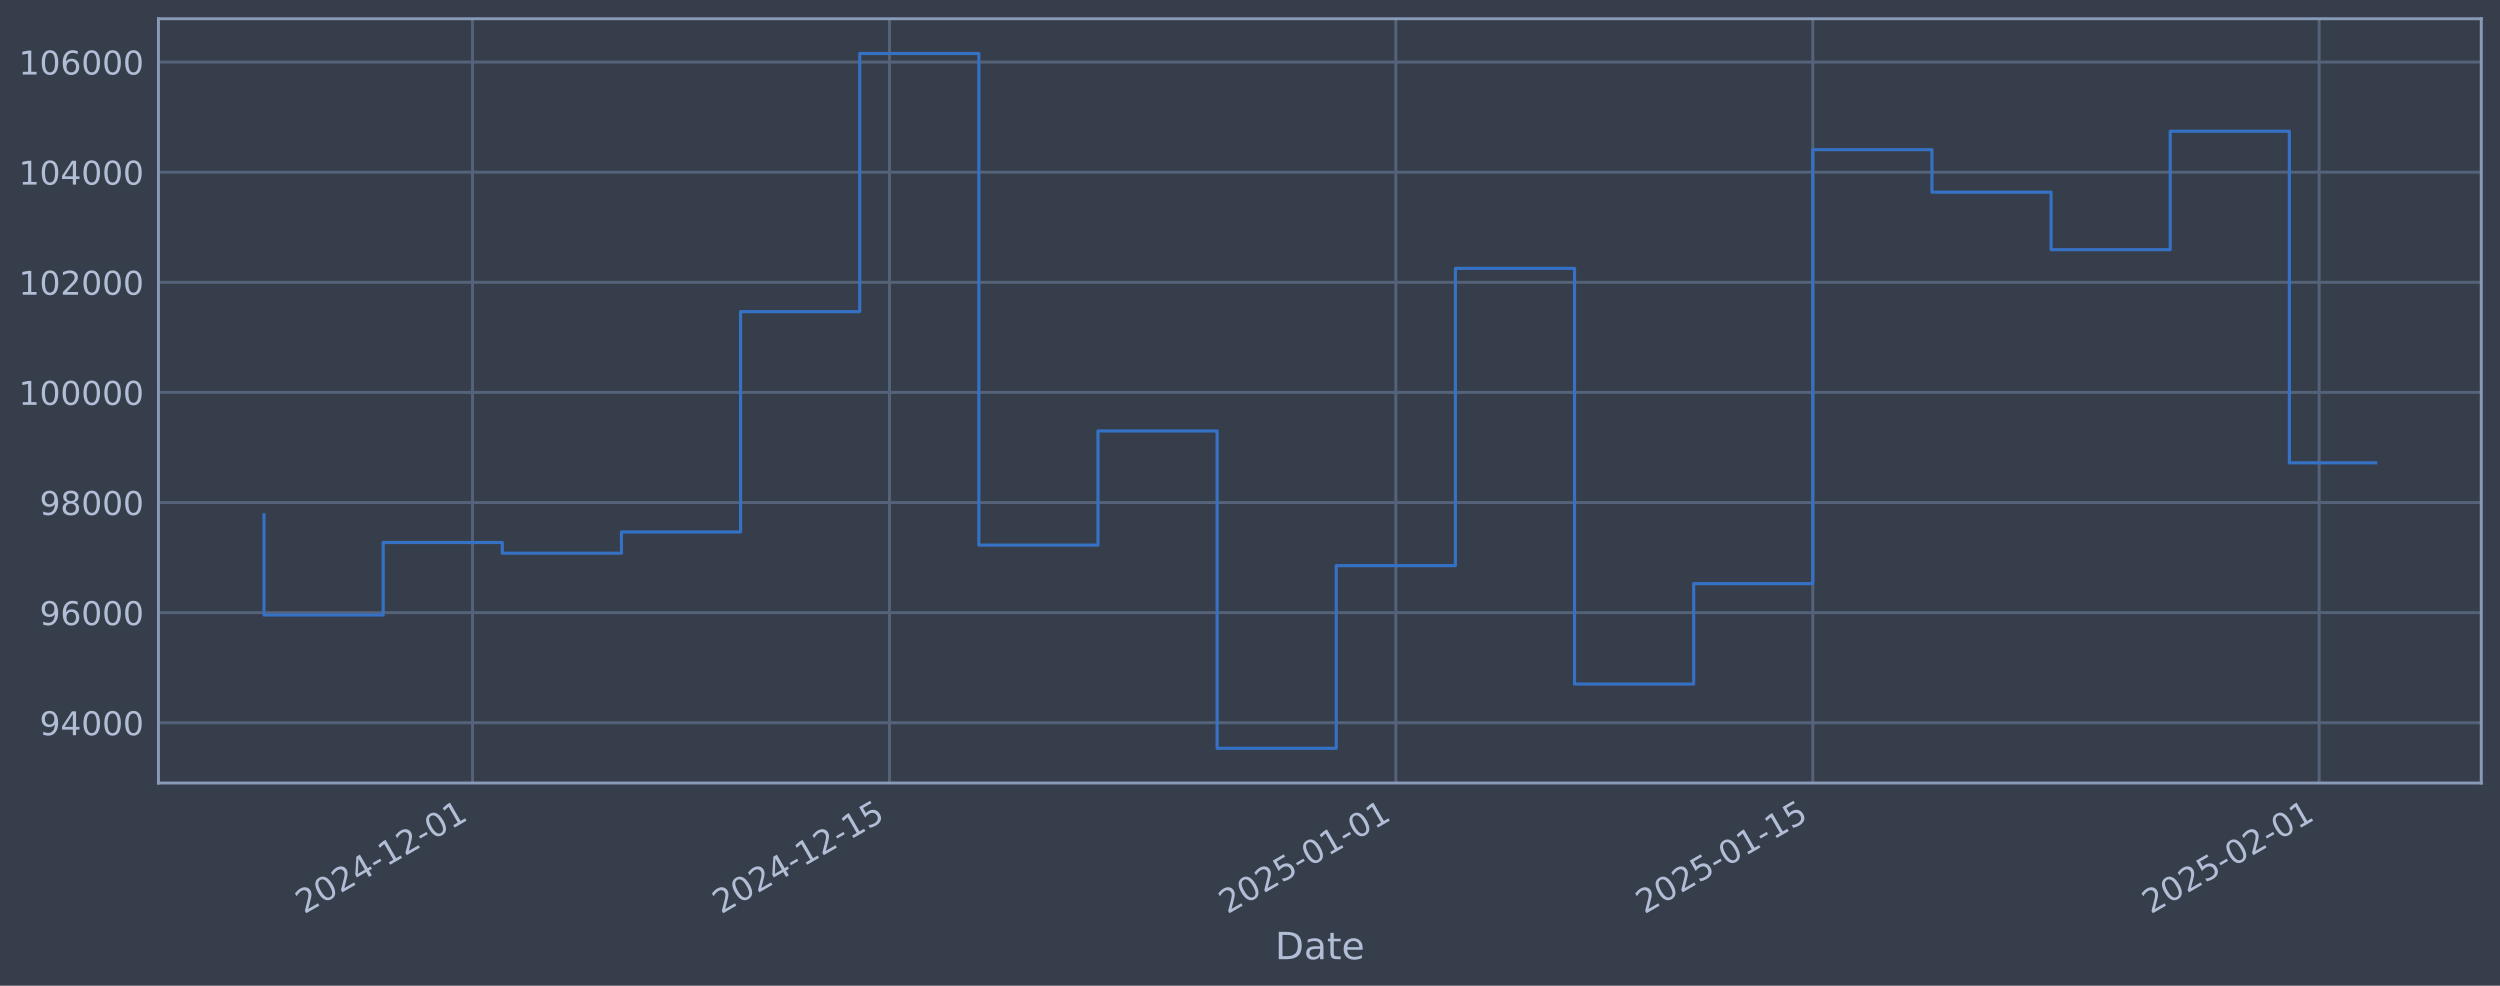
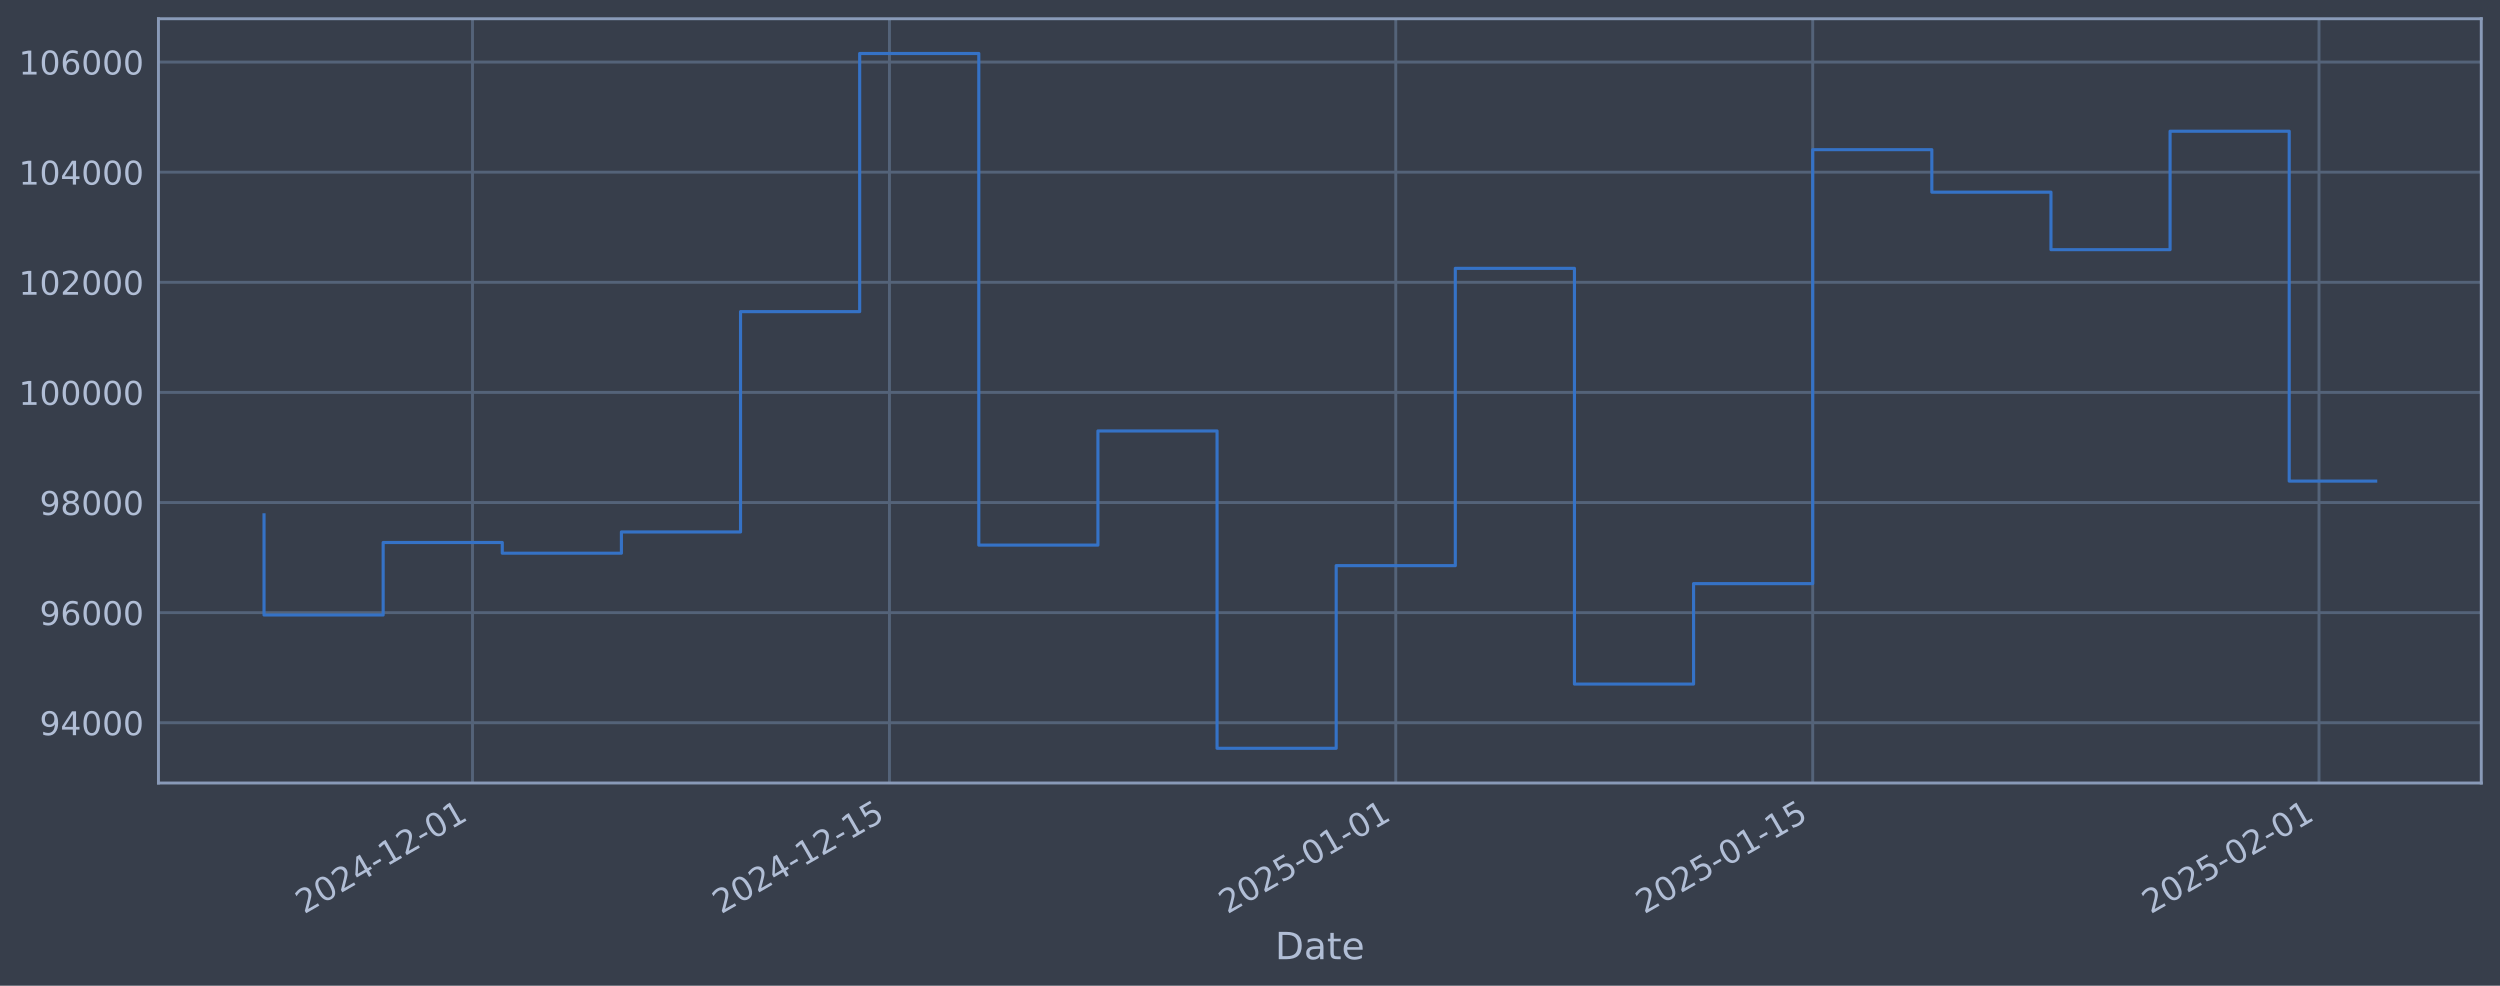
<svg xmlns="http://www.w3.org/2000/svg" xmlns:xlink="http://www.w3.org/1999/xlink" width="960.9pt" height="378.87pt" viewBox="0 0 960.9 378.87" version="1.1">
  <defs>
    <style type="text/css">*{stroke-linejoin: round; stroke-linecap: butt}</style>
  </defs>
  <g id="figure_1">
    <g id="patch_1">
      <path d="M 0 378.87  L 960.9 378.87  L 960.9 0  L 0 0  z " style="fill: #373e4b" />
    </g>
    <g id="axes_1">
      <g id="patch_2">
        <path d="M 60.901 300.96  L 953.701 300.96  L 953.701 7.2  L 60.901 7.2  z " style="fill: #373e4b" />
      </g>
      <g id="matplotlib.axis_1">
        <g id="xtick_1">
          <g id="line2d_1">
-             <path d="M 181.618 300.96  L 181.618 7.2  " clip-path="url(#p06a050bbd9)" style="fill: none; stroke: #546379; stroke-width: 1.12; stroke-linecap: square" />
+             <path d="M 181.612 300.96  L 181.612 7.2  " clip-path="url(#pcf7bd5c66c)" style="fill: none; stroke: #546379; stroke-width: 1.12; stroke-linecap: square" />
          </g>
          <g id="line2d_2" />
          <g id="text_1">
-             <g style="fill: #b1bed6" transform="translate(116.8921 351.4642) rotate(-30) scale(0.126 -0.126)">
+             <g style="fill: #b1bed6" transform="translate(116.8861 351.4642) rotate(-30) scale(0.126 -0.126)">
              <defs>
                <path id="DejaVuSans-32" d="M 1228 531  L 3431 531  L 3431 0  L 469 0  L 469 531  Q 828 903 1448 1529  Q 2069 2156 2228 2338  Q 2531 2678 2651 2914  Q 2772 3150 2772 3378  Q 2772 3750 2511 3984  Q 2250 4219 1831 4219  Q 1534 4219 1204 4116  Q 875 4013 500 3803  L 500 4441  Q 881 4594 1212 4672  Q 1544 4750 1819 4750  Q 2544 4750 2975 4387  Q 3406 4025 3406 3419  Q 3406 3131 3298 2873  Q 3191 2616 2906 2266  Q 2828 2175 2409 1742  Q 1991 1309 1228 531  z " transform="scale(0.015625)" />
                <path id="DejaVuSans-30" d="M 2034 4250  Q 1547 4250 1301 3770  Q 1056 3291 1056 2328  Q 1056 1369 1301 889  Q 1547 409 2034 409  Q 2525 409 2770 889  Q 3016 1369 3016 2328  Q 3016 3291 2770 3770  Q 2525 4250 2034 4250  z M 2034 4750  Q 2819 4750 3233 4129  Q 3647 3509 3647 2328  Q 3647 1150 3233 529  Q 2819 -91 2034 -91  Q 1250 -91 836 529  Q 422 1150 422 2328  Q 422 3509 836 4129  Q 1250 4750 2034 4750  z " transform="scale(0.015625)" />
                <path id="DejaVuSans-34" d="M 2419 4116  L 825 1625  L 2419 1625  L 2419 4116  z M 2253 4666  L 3047 4666  L 3047 1625  L 3713 1625  L 3713 1100  L 3047 1100  L 3047 0  L 2419 0  L 2419 1100  L 313 1100  L 313 1709  L 2253 4666  z " transform="scale(0.015625)" />
                <path id="DejaVuSans-2d" d="M 313 2009  L 1997 2009  L 1997 1497  L 313 1497  L 313 2009  z " transform="scale(0.015625)" />
                <path id="DejaVuSans-31" d="M 794 531  L 1825 531  L 1825 4091  L 703 3866  L 703 4441  L 1819 4666  L 2450 4666  L 2450 531  L 3481 531  L 3481 0  L 794 0  L 794 531  z " transform="scale(0.015625)" />
              </defs>
              <use xlink:href="#DejaVuSans-32" />
              <use xlink:href="#DejaVuSans-30" transform="translate(63.62305 0)" />
              <use xlink:href="#DejaVuSans-32" transform="translate(127.2461 0)" />
              <use xlink:href="#DejaVuSans-34" transform="translate(190.8691 0)" />
              <use xlink:href="#DejaVuSans-2d" transform="translate(254.4922 0)" />
              <use xlink:href="#DejaVuSans-31" transform="translate(290.5762 0)" />
              <use xlink:href="#DejaVuSans-32" transform="translate(354.1992 0)" />
              <use xlink:href="#DejaVuSans-2d" transform="translate(417.8223 0)" />
              <use xlink:href="#DejaVuSans-30" transform="translate(453.9062 0)" />
              <use xlink:href="#DejaVuSans-31" transform="translate(517.5293 0)" />
            </g>
          </g>
        </g>
        <g id="xtick_2">
          <g id="line2d_3">
-             <path d="M 341.888 300.96  L 341.888 7.2  " clip-path="url(#p06a050bbd9)" style="fill: none; stroke: #546379; stroke-width: 1.12; stroke-linecap: square" />
+             <path d="M 341.87 300.96  L 341.87 7.2  " clip-path="url(#pcf7bd5c66c)" style="fill: none; stroke: #546379; stroke-width: 1.12; stroke-linecap: square" />
          </g>
          <g id="line2d_4" />
          <g id="text_2">
-             <g style="fill: #b1bed6" transform="translate(277.1628 351.4642) rotate(-30) scale(0.126 -0.126)">
+             <g style="fill: #b1bed6" transform="translate(277.1446 351.4642) rotate(-30) scale(0.126 -0.126)">
              <defs>
                <path id="DejaVuSans-35" d="M 691 4666  L 3169 4666  L 3169 4134  L 1269 4134  L 1269 2991  Q 1406 3038 1543 3061  Q 1681 3084 1819 3084  Q 2600 3084 3056 2656  Q 3513 2228 3513 1497  Q 3513 744 3044 326  Q 2575 -91 1722 -91  Q 1428 -91 1123 -41  Q 819 9 494 109  L 494 744  Q 775 591 1075 516  Q 1375 441 1709 441  Q 2250 441 2565 725  Q 2881 1009 2881 1497  Q 2881 1984 2565 2268  Q 2250 2553 1709 2553  Q 1456 2553 1204 2497  Q 953 2441 691 2322  L 691 4666  z " transform="scale(0.015625)" />
              </defs>
              <use xlink:href="#DejaVuSans-32" />
              <use xlink:href="#DejaVuSans-30" transform="translate(63.62305 0)" />
              <use xlink:href="#DejaVuSans-32" transform="translate(127.2461 0)" />
              <use xlink:href="#DejaVuSans-34" transform="translate(190.8691 0)" />
              <use xlink:href="#DejaVuSans-2d" transform="translate(254.4922 0)" />
              <use xlink:href="#DejaVuSans-31" transform="translate(290.5762 0)" />
              <use xlink:href="#DejaVuSans-32" transform="translate(354.1992 0)" />
              <use xlink:href="#DejaVuSans-2d" transform="translate(417.8223 0)" />
              <use xlink:href="#DejaVuSans-31" transform="translate(453.9062 0)" />
              <use xlink:href="#DejaVuSans-35" transform="translate(517.5293 0)" />
            </g>
          </g>
        </g>
        <g id="xtick_3">
          <g id="line2d_5">
-             <path d="M 536.503 300.96  L 536.503 7.2  " clip-path="url(#p06a050bbd9)" style="fill: none; stroke: #546379; stroke-width: 1.12; stroke-linecap: square" />
+             <path d="M 536.47 300.96  L 536.47 7.2  " clip-path="url(#pcf7bd5c66c)" style="fill: none; stroke: #546379; stroke-width: 1.12; stroke-linecap: square" />
          </g>
          <g id="line2d_6" />
          <g id="text_3">
-             <g style="fill: #b1bed6" transform="translate(471.7771 351.4642) rotate(-30) scale(0.126 -0.126)">
+             <g style="fill: #b1bed6" transform="translate(471.7442 351.4642) rotate(-30) scale(0.126 -0.126)">
              <use xlink:href="#DejaVuSans-32" />
              <use xlink:href="#DejaVuSans-30" transform="translate(63.62305 0)" />
              <use xlink:href="#DejaVuSans-32" transform="translate(127.2461 0)" />
              <use xlink:href="#DejaVuSans-35" transform="translate(190.8691 0)" />
              <use xlink:href="#DejaVuSans-2d" transform="translate(254.4922 0)" />
              <use xlink:href="#DejaVuSans-30" transform="translate(290.5762 0)" />
              <use xlink:href="#DejaVuSans-31" transform="translate(354.1992 0)" />
              <use xlink:href="#DejaVuSans-2d" transform="translate(417.8223 0)" />
              <use xlink:href="#DejaVuSans-30" transform="translate(453.9062 0)" />
              <use xlink:href="#DejaVuSans-31" transform="translate(517.5293 0)" />
            </g>
          </g>
        </g>
        <g id="xtick_4">
          <g id="line2d_7">
-             <path d="M 696.773 300.96  L 696.773 7.2  " clip-path="url(#p06a050bbd9)" style="fill: none; stroke: #546379; stroke-width: 1.12; stroke-linecap: square" />
+             <path d="M 696.728 300.96  L 696.728 7.2  " clip-path="url(#pcf7bd5c66c)" style="fill: none; stroke: #546379; stroke-width: 1.12; stroke-linecap: square" />
          </g>
          <g id="line2d_8" />
          <g id="text_4">
-             <g style="fill: #b1bed6" transform="translate(632.0478 351.4642) rotate(-30) scale(0.126 -0.126)">
+             <g style="fill: #b1bed6" transform="translate(632.0027 351.4642) rotate(-30) scale(0.126 -0.126)">
              <use xlink:href="#DejaVuSans-32" />
              <use xlink:href="#DejaVuSans-30" transform="translate(63.62305 0)" />
              <use xlink:href="#DejaVuSans-32" transform="translate(127.2461 0)" />
              <use xlink:href="#DejaVuSans-35" transform="translate(190.8691 0)" />
              <use xlink:href="#DejaVuSans-2d" transform="translate(254.4922 0)" />
              <use xlink:href="#DejaVuSans-30" transform="translate(290.5762 0)" />
              <use xlink:href="#DejaVuSans-31" transform="translate(354.1992 0)" />
              <use xlink:href="#DejaVuSans-2d" transform="translate(417.8223 0)" />
              <use xlink:href="#DejaVuSans-31" transform="translate(453.9062 0)" />
              <use xlink:href="#DejaVuSans-35" transform="translate(517.5293 0)" />
            </g>
          </g>
        </g>
        <g id="xtick_5">
          <g id="line2d_9">
-             <path d="M 891.388 300.96  L 891.388 7.2  " clip-path="url(#p06a050bbd9)" style="fill: none; stroke: #546379; stroke-width: 1.12; stroke-linecap: square" />
+             <path d="M 891.328 300.96  L 891.328 7.2  " clip-path="url(#pcf7bd5c66c)" style="fill: none; stroke: #546379; stroke-width: 1.12; stroke-linecap: square" />
          </g>
          <g id="line2d_10" />
          <g id="text_5">
-             <g style="fill: #b1bed6" transform="translate(826.6622 351.4642) rotate(-30) scale(0.126 -0.126)">
+             <g style="fill: #b1bed6" transform="translate(826.6023 351.4642) rotate(-30) scale(0.126 -0.126)">
              <use xlink:href="#DejaVuSans-32" />
              <use xlink:href="#DejaVuSans-30" transform="translate(63.62305 0)" />
              <use xlink:href="#DejaVuSans-32" transform="translate(127.2461 0)" />
              <use xlink:href="#DejaVuSans-35" transform="translate(190.8691 0)" />
              <use xlink:href="#DejaVuSans-2d" transform="translate(254.4922 0)" />
              <use xlink:href="#DejaVuSans-30" transform="translate(290.5762 0)" />
              <use xlink:href="#DejaVuSans-32" transform="translate(354.1992 0)" />
              <use xlink:href="#DejaVuSans-2d" transform="translate(417.8223 0)" />
              <use xlink:href="#DejaVuSans-30" transform="translate(453.9062 0)" />
              <use xlink:href="#DejaVuSans-31" transform="translate(517.5293 0)" />
            </g>
          </g>
        </g>
        <g id="text_6">
          <g style="fill: #b1bed6" transform="translate(490.0914 368.6753) scale(0.144 -0.144)">
            <defs>
              <path id="DejaVuSans-44" d="M 1259 4147  L 1259 519  L 2022 519  Q 2988 519 3436 956  Q 3884 1394 3884 2338  Q 3884 3275 3436 3711  Q 2988 4147 2022 4147  L 1259 4147  z M 628 4666  L 1925 4666  Q 3281 4666 3915 4102  Q 4550 3538 4550 2338  Q 4550 1131 3912 565  Q 3275 0 1925 0  L 628 0  L 628 4666  z " transform="scale(0.015625)" />
              <path id="DejaVuSans-61" d="M 2194 1759  Q 1497 1759 1228 1600  Q 959 1441 959 1056  Q 959 750 1161 570  Q 1363 391 1709 391  Q 2188 391 2477 730  Q 2766 1069 2766 1631  L 2766 1759  L 2194 1759  z M 3341 1997  L 3341 0  L 2766 0  L 2766 531  Q 2569 213 2275 61  Q 1981 -91 1556 -91  Q 1019 -91 701 211  Q 384 513 384 1019  Q 384 1609 779 1909  Q 1175 2209 1959 2209  L 2766 2209  L 2766 2266  Q 2766 2663 2505 2880  Q 2244 3097 1772 3097  Q 1472 3097 1187 3025  Q 903 2953 641 2809  L 641 3341  Q 956 3463 1253 3523  Q 1550 3584 1831 3584  Q 2591 3584 2966 3190  Q 3341 2797 3341 1997  z " transform="scale(0.015625)" />
              <path id="DejaVuSans-74" d="M 1172 4494  L 1172 3500  L 2356 3500  L 2356 3053  L 1172 3053  L 1172 1153  Q 1172 725 1289 603  Q 1406 481 1766 481  L 2356 481  L 2356 0  L 1766 0  Q 1100 0 847 248  Q 594 497 594 1153  L 594 3053  L 172 3053  L 172 3500  L 594 3500  L 594 4494  L 1172 4494  z " transform="scale(0.015625)" />
              <path id="DejaVuSans-65" d="M 3597 1894  L 3597 1613  L 953 1613  Q 991 1019 1311 708  Q 1631 397 2203 397  Q 2534 397 2845 478  Q 3156 559 3463 722  L 3463 178  Q 3153 47 2828 -22  Q 2503 -91 2169 -91  Q 1331 -91 842 396  Q 353 884 353 1716  Q 353 2575 817 3079  Q 1281 3584 2069 3584  Q 2775 3584 3186 3129  Q 3597 2675 3597 1894  z M 3022 2063  Q 3016 2534 2758 2815  Q 2500 3097 2075 3097  Q 1594 3097 1305 2825  Q 1016 2553 972 2059  L 3022 2063  z " transform="scale(0.015625)" />
            </defs>
            <use xlink:href="#DejaVuSans-44" />
            <use xlink:href="#DejaVuSans-61" transform="translate(77.00195 0)" />
            <use xlink:href="#DejaVuSans-74" transform="translate(138.2812 0)" />
            <use xlink:href="#DejaVuSans-65" transform="translate(177.4902 0)" />
          </g>
        </g>
      </g>
      <g id="matplotlib.axis_2">
        <g id="ytick_1">
          <g id="line2d_11">
-             <path d="M 60.901 277.797  L 953.701 277.797  " clip-path="url(#p06a050bbd9)" style="fill: none; stroke: #546379; stroke-width: 1.12; stroke-linecap: square" />
+             <path d="M 60.901 277.797  L 953.701 277.797  " clip-path="url(#pcf7bd5c66c)" style="fill: none; stroke: #546379; stroke-width: 1.12; stroke-linecap: square" />
          </g>
          <g id="line2d_12" />
          <g id="text_7">
            <g style="fill: #b1bed6" transform="translate(15.21675 282.5841) scale(0.126 -0.126)">
              <defs>
                <path id="DejaVuSans-39" d="M 703 97  L 703 672  Q 941 559 1184 500  Q 1428 441 1663 441  Q 2288 441 2617 861  Q 2947 1281 2994 2138  Q 2813 1869 2534 1725  Q 2256 1581 1919 1581  Q 1219 1581 811 2004  Q 403 2428 403 3163  Q 403 3881 828 4315  Q 1253 4750 1959 4750  Q 2769 4750 3195 4129  Q 3622 3509 3622 2328  Q 3622 1225 3098 567  Q 2575 -91 1691 -91  Q 1453 -91 1209 -44  Q 966 3 703 97  z M 1959 2075  Q 2384 2075 2632 2365  Q 2881 2656 2881 3163  Q 2881 3666 2632 3958  Q 2384 4250 1959 4250  Q 1534 4250 1286 3958  Q 1038 3666 1038 3163  Q 1038 2656 1286 2365  Q 1534 2075 1959 2075  z " transform="scale(0.015625)" />
              </defs>
              <use xlink:href="#DejaVuSans-39" />
              <use xlink:href="#DejaVuSans-34" transform="translate(63.62305 0)" />
              <use xlink:href="#DejaVuSans-30" transform="translate(127.2461 0)" />
              <use xlink:href="#DejaVuSans-30" transform="translate(190.8691 0)" />
              <use xlink:href="#DejaVuSans-30" transform="translate(254.4922 0)" />
            </g>
          </g>
        </g>
        <g id="ytick_2">
          <g id="line2d_13">
-             <path d="M 60.901 235.473  L 953.701 235.473  " clip-path="url(#p06a050bbd9)" style="fill: none; stroke: #546379; stroke-width: 1.12; stroke-linecap: square" />
+             <path d="M 60.901 235.473  L 953.701 235.473  " clip-path="url(#pcf7bd5c66c)" style="fill: none; stroke: #546379; stroke-width: 1.12; stroke-linecap: square" />
          </g>
          <g id="line2d_14" />
          <g id="text_8">
            <g style="fill: #b1bed6" transform="translate(15.21675 240.2602) scale(0.126 -0.126)">
              <defs>
                <path id="DejaVuSans-36" d="M 2113 2584  Q 1688 2584 1439 2293  Q 1191 2003 1191 1497  Q 1191 994 1439 701  Q 1688 409 2113 409  Q 2538 409 2786 701  Q 3034 994 3034 1497  Q 3034 2003 2786 2293  Q 2538 2584 2113 2584  z M 3366 4563  L 3366 3988  Q 3128 4100 2886 4159  Q 2644 4219 2406 4219  Q 1781 4219 1451 3797  Q 1122 3375 1075 2522  Q 1259 2794 1537 2939  Q 1816 3084 2150 3084  Q 2853 3084 3261 2657  Q 3669 2231 3669 1497  Q 3669 778 3244 343  Q 2819 -91 2113 -91  Q 1303 -91 875 529  Q 447 1150 447 2328  Q 447 3434 972 4092  Q 1497 4750 2381 4750  Q 2619 4750 2861 4703  Q 3103 4656 3366 4563  z " transform="scale(0.015625)" />
              </defs>
              <use xlink:href="#DejaVuSans-39" />
              <use xlink:href="#DejaVuSans-36" transform="translate(63.62305 0)" />
              <use xlink:href="#DejaVuSans-30" transform="translate(127.2461 0)" />
              <use xlink:href="#DejaVuSans-30" transform="translate(190.8691 0)" />
              <use xlink:href="#DejaVuSans-30" transform="translate(254.4922 0)" />
            </g>
          </g>
        </g>
        <g id="ytick_3">
          <g id="line2d_15">
-             <path d="M 60.901 193.149  L 953.701 193.149  " clip-path="url(#p06a050bbd9)" style="fill: none; stroke: #546379; stroke-width: 1.12; stroke-linecap: square" />
+             <path d="M 60.901 193.149  L 953.701 193.149  " clip-path="url(#pcf7bd5c66c)" style="fill: none; stroke: #546379; stroke-width: 1.12; stroke-linecap: square" />
          </g>
          <g id="line2d_16" />
          <g id="text_9">
            <g style="fill: #b1bed6" transform="translate(15.21675 197.9364) scale(0.126 -0.126)">
              <defs>
                <path id="DejaVuSans-38" d="M 2034 2216  Q 1584 2216 1326 1975  Q 1069 1734 1069 1313  Q 1069 891 1326 650  Q 1584 409 2034 409  Q 2484 409 2743 651  Q 3003 894 3003 1313  Q 3003 1734 2745 1975  Q 2488 2216 2034 2216  z M 1403 2484  Q 997 2584 770 2862  Q 544 3141 544 3541  Q 544 4100 942 4425  Q 1341 4750 2034 4750  Q 2731 4750 3128 4425  Q 3525 4100 3525 3541  Q 3525 3141 3298 2862  Q 3072 2584 2669 2484  Q 3125 2378 3379 2068  Q 3634 1759 3634 1313  Q 3634 634 3220 271  Q 2806 -91 2034 -91  Q 1263 -91 848 271  Q 434 634 434 1313  Q 434 1759 690 2068  Q 947 2378 1403 2484  z M 1172 3481  Q 1172 3119 1398 2916  Q 1625 2713 2034 2713  Q 2441 2713 2670 2916  Q 2900 3119 2900 3481  Q 2900 3844 2670 4047  Q 2441 4250 2034 4250  Q 1625 4250 1398 4047  Q 1172 3844 1172 3481  z " transform="scale(0.015625)" />
              </defs>
              <use xlink:href="#DejaVuSans-39" />
              <use xlink:href="#DejaVuSans-38" transform="translate(63.62305 0)" />
              <use xlink:href="#DejaVuSans-30" transform="translate(127.2461 0)" />
              <use xlink:href="#DejaVuSans-30" transform="translate(190.8691 0)" />
              <use xlink:href="#DejaVuSans-30" transform="translate(254.4922 0)" />
            </g>
          </g>
        </g>
        <g id="ytick_4">
          <g id="line2d_17">
-             <path d="M 60.901 150.826  L 953.701 150.826  " clip-path="url(#p06a050bbd9)" style="fill: none; stroke: #546379; stroke-width: 1.12; stroke-linecap: square" />
+             <path d="M 60.901 150.826  L 953.701 150.826  " clip-path="url(#pcf7bd5c66c)" style="fill: none; stroke: #546379; stroke-width: 1.12; stroke-linecap: square" />
          </g>
          <g id="line2d_18" />
          <g id="text_10">
            <g style="fill: #b1bed6" transform="translate(7.2 155.6126) scale(0.126 -0.126)">
              <use xlink:href="#DejaVuSans-31" />
              <use xlink:href="#DejaVuSans-30" transform="translate(63.62305 0)" />
              <use xlink:href="#DejaVuSans-30" transform="translate(127.2461 0)" />
              <use xlink:href="#DejaVuSans-30" transform="translate(190.8691 0)" />
              <use xlink:href="#DejaVuSans-30" transform="translate(254.4922 0)" />
              <use xlink:href="#DejaVuSans-30" transform="translate(318.1152 0)" />
            </g>
          </g>
        </g>
        <g id="ytick_5">
          <g id="line2d_19">
-             <path d="M 60.901 108.502  L 953.701 108.502  " clip-path="url(#p06a050bbd9)" style="fill: none; stroke: #546379; stroke-width: 1.12; stroke-linecap: square" />
+             <path d="M 60.901 108.502  L 953.701 108.502  " clip-path="url(#pcf7bd5c66c)" style="fill: none; stroke: #546379; stroke-width: 1.12; stroke-linecap: square" />
          </g>
          <g id="line2d_20" />
          <g id="text_11">
            <g style="fill: #b1bed6" transform="translate(7.2 113.2888) scale(0.126 -0.126)">
              <use xlink:href="#DejaVuSans-31" />
              <use xlink:href="#DejaVuSans-30" transform="translate(63.62305 0)" />
              <use xlink:href="#DejaVuSans-32" transform="translate(127.2461 0)" />
              <use xlink:href="#DejaVuSans-30" transform="translate(190.8691 0)" />
              <use xlink:href="#DejaVuSans-30" transform="translate(254.4922 0)" />
              <use xlink:href="#DejaVuSans-30" transform="translate(318.1152 0)" />
            </g>
          </g>
        </g>
        <g id="ytick_6">
          <g id="line2d_21">
-             <path d="M 60.901 66.178  L 953.701 66.178  " clip-path="url(#p06a050bbd9)" style="fill: none; stroke: #546379; stroke-width: 1.12; stroke-linecap: square" />
+             <path d="M 60.901 66.178  L 953.701 66.178  " clip-path="url(#pcf7bd5c66c)" style="fill: none; stroke: #546379; stroke-width: 1.12; stroke-linecap: square" />
          </g>
          <g id="line2d_22" />
          <g id="text_12">
            <g style="fill: #b1bed6" transform="translate(7.2 70.96502) scale(0.126 -0.126)">
              <use xlink:href="#DejaVuSans-31" />
              <use xlink:href="#DejaVuSans-30" transform="translate(63.62305 0)" />
              <use xlink:href="#DejaVuSans-34" transform="translate(127.2461 0)" />
              <use xlink:href="#DejaVuSans-30" transform="translate(190.8691 0)" />
              <use xlink:href="#DejaVuSans-30" transform="translate(254.4922 0)" />
              <use xlink:href="#DejaVuSans-30" transform="translate(318.1152 0)" />
            </g>
          </g>
        </g>
        <g id="ytick_7">
          <g id="line2d_23">
-             <path d="M 60.901 23.854  L 953.701 23.854  " clip-path="url(#p06a050bbd9)" style="fill: none; stroke: #546379; stroke-width: 1.12; stroke-linecap: square" />
+             <path d="M 60.901 23.854  L 953.701 23.854  " clip-path="url(#pcf7bd5c66c)" style="fill: none; stroke: #546379; stroke-width: 1.12; stroke-linecap: square" />
          </g>
          <g id="line2d_24" />
          <g id="text_13">
            <g style="fill: #b1bed6" transform="translate(7.2 28.64121) scale(0.126 -0.126)">
              <use xlink:href="#DejaVuSans-31" />
              <use xlink:href="#DejaVuSans-30" transform="translate(63.62305 0)" />
              <use xlink:href="#DejaVuSans-36" transform="translate(127.2461 0)" />
              <use xlink:href="#DejaVuSans-30" transform="translate(190.8691 0)" />
              <use xlink:href="#DejaVuSans-30" transform="translate(254.4922 0)" />
              <use xlink:href="#DejaVuSans-30" transform="translate(318.1152 0)" />
            </g>
          </g>
        </g>
      </g>
      <g id="line2d_25">
-         <path d="M 101.482 197.87  L 101.482 236.383  L 147.274 236.383  L 147.274 208.521  L 193.066 208.521  L 193.066 212.628  L 238.857 212.628  L 238.857 204.459  L 284.649 204.459  L 284.649 119.77  L 330.44 119.77  L 330.44 20.553  L 376.232 20.553  L 376.232 209.517  L 422.024 209.517  L 422.024 165.636  L 467.815 165.636  L 467.815 287.607  L 513.607 287.607  L 513.607 217.409  L 559.398 217.409  L 559.398 103.141  L 605.19 103.141  L 605.19 262.927  L 650.982 262.927  L 650.982 224.318  L 696.773 224.318  L 696.773 57.525  L 742.565 57.525  L 742.565 73.859  L 788.357 73.859  L 788.357 95.961  L 834.148 95.961  L 834.148 50.434  L 879.94 50.434  L 879.94 177.893  L 913.119 177.893  " clip-path="url(#p06a050bbd9)" style="fill: none; stroke: #3572c6; stroke-width: 1.2; stroke-linecap: square" />
+         <path d="M 101.482 197.87  L 101.482 236.383  L 147.27 236.383  L 147.27 208.521  L 193.059 208.521  L 193.059 212.628  L 238.847 212.628  L 238.847 204.459  L 284.635 204.459  L 284.635 119.77  L 330.423 119.77  L 330.423 20.553  L 376.211 20.553  L 376.211 209.517  L 421.999 209.517  L 421.999 165.636  L 467.787 165.636  L 467.787 287.607  L 513.576 287.607  L 513.576 217.409  L 559.364 217.409  L 559.364 103.141  L 605.152 103.141  L 605.152 262.927  L 650.94 262.927  L 650.94 224.318  L 696.728 224.318  L 696.728 57.525  L 742.516 57.525  L 742.516 73.859  L 788.305 73.859  L 788.305 95.961  L 834.093 95.961  L 834.093 50.434  L 879.881 50.434  L 879.881 184.907  L 913.119 184.907  " clip-path="url(#pcf7bd5c66c)" style="fill: none; stroke: #3572c6; stroke-width: 1.2; stroke-linecap: square" />
      </g>
      <g id="patch_3">
        <path d="M 60.901 300.96  L 60.901 7.2  " style="fill: none; stroke: #899ab8; stroke-width: 1.12; stroke-linejoin: miter; stroke-linecap: square" />
      </g>
      <g id="patch_4">
        <path d="M 953.701 300.96  L 953.701 7.2  " style="fill: none; stroke: #899ab8; stroke-width: 1.12; stroke-linejoin: miter; stroke-linecap: square" />
      </g>
      <g id="patch_5">
        <path d="M 60.901 300.96  L 953.701 300.96  " style="fill: none; stroke: #899ab8; stroke-width: 1.12; stroke-linejoin: miter; stroke-linecap: square" />
      </g>
      <g id="patch_6">
        <path d="M 60.901 7.2  L 953.701 7.2  " style="fill: none; stroke: #899ab8; stroke-width: 1.12; stroke-linejoin: miter; stroke-linecap: square" />
      </g>
    </g>
  </g>
  <defs>
-     <clipPath id="p06a050bbd9">
+     <clipPath id="pcf7bd5c66c">
      <rect x="60.901" y="7.2" width="892.8" height="293.76" />
    </clipPath>
  </defs>
</svg>
